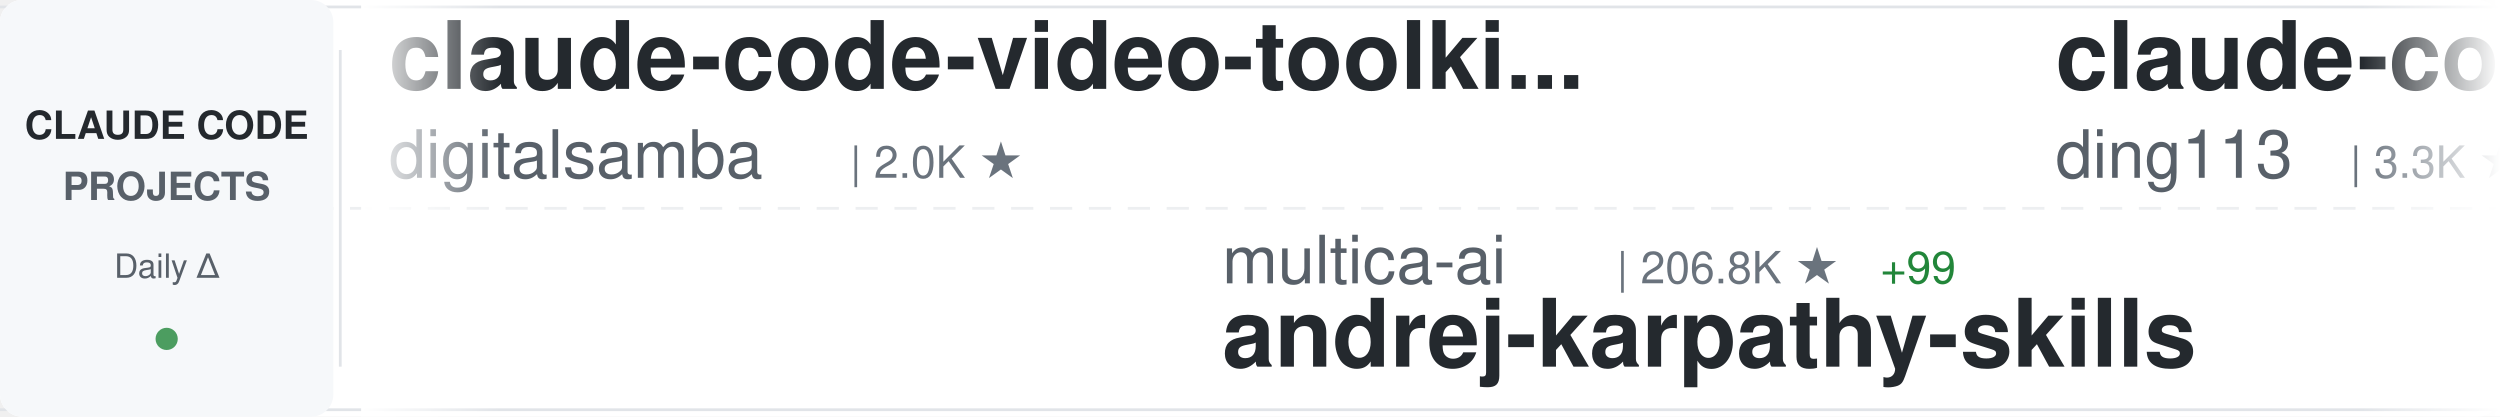
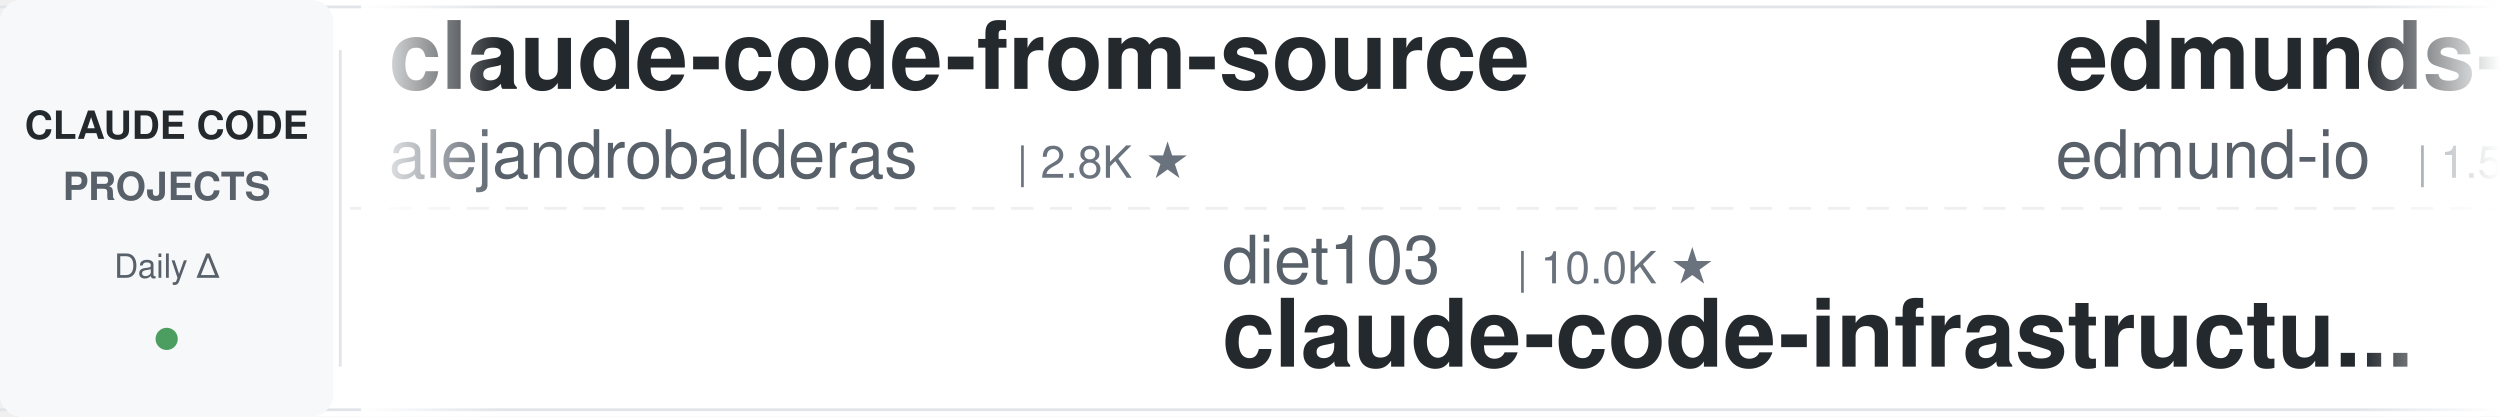
<svg xmlns="http://www.w3.org/2000/svg" width="900" height="150">
  <defs>
    <linearGradient id="awesomeLeftFade" x1="0%" y1="0%" x2="100%" y2="0%">
      <stop offset="0%" style="stop-color:#ffffff;stop-opacity:1" />
      <stop offset="100%" style="stop-color:#ffffff;stop-opacity:0" />
    </linearGradient>
    <linearGradient id="awesomeRightFade" x1="0%" y1="0%" x2="100%" y2="0%">
      <stop offset="0%" style="stop-color:#ffffff;stop-opacity:0" />
      <stop offset="100%" style="stop-color:#ffffff;stop-opacity:1" />
    </linearGradient>
  </defs>
  <rect width="900" height="150" fill="#ffffff" rx="8" />
  <rect x="0" y="2" width="900" height="1" fill="#e1e4e8" />
  <rect x="0" y="147" width="900" height="1" fill="#e1e4e8" />
  <line x1="0" y1="75" x2="900" y2="75" stroke="#e1e4e8" stroke-width="1" stroke-dasharray="8 6" opacity="0.6" />
  <rect x="0" y="0" width="120" height="150" fill="#f6f8fa" rx="8" />
  <text x="60" y="50" font-family="-apple-system, BlinkMacSystemFont, 'Segoe UI', Helvetica, Arial, sans-serif" font-size="14" font-weight="600" fill="#24292e" text-anchor="middle">CLAUDE CODE</text>
  <text x="60" y="72" font-family="-apple-system, BlinkMacSystemFont, 'Segoe UI', Helvetica, Arial, sans-serif" font-size="14" font-weight="600" fill="#586069" text-anchor="middle">PROJECTS</text>
  <text x="60" y="100" font-family="-apple-system, BlinkMacSystemFont, 'Segoe UI', Helvetica, Arial, sans-serif" font-size="12" font-weight="500" fill="#586069" text-anchor="middle">Daily Δ</text>
  <circle cx="60" cy="122" r="4" fill="#22863a" opacity="0.8" />
  <rect x="122" y="18" width="1" height="114" fill="#e1e4e8" />
  <clipPath id="awesomeTickerClip">
    <rect x="130" y="0" width="770" height="150" />
  </clipPath>
  <g clip-path="url(#awesomeTickerClip)">
    <g id="awesomeTickerItems">
      <animateTransform attributeName="transform" attributeType="XML" type="translate" from="0 0" to="-3000 0" dur="54s" repeatCount="indefinite" />
      <g transform="translate(0, 0)">
-         <text x="140" y="32" font-family="-apple-system, BlinkMacSystemFont, 'Segoe UI', Helvetica, Arial, sans-serif" font-size="34" font-weight="600" fill="#24292e">claude-code-video-toolki...</text>
-         <text x="140" y="64" font-family="-apple-system, BlinkMacSystemFont, 'Segoe UI', Helvetica, Arial, sans-serif" font-size="24" font-weight="400" fill="#586069">digitalsamba</text>
-         <text x="306" y="64" font-family="-apple-system, BlinkMacSystemFont, 'Segoe UI', Helvetica, Arial, sans-serif" font-size="16" font-weight="500" fill="#6a737d">| 2.0K ★</text>
+         <text x="140" y="32" font-family="-apple-system, BlinkMacSystemFont, 'Segoe UI', Helvetica, Arial, sans-serif" font-size="34" font-weight="600" fill="#24292e">claude-code-from-source</text>
+         <text x="140" y="64" font-family="-apple-system, BlinkMacSystemFont, 'Segoe UI', Helvetica, Arial, sans-serif" font-size="24" font-weight="400" fill="#586069">alejandrobalderas</text>
+         <text x="366" y="64" font-family="-apple-system, BlinkMacSystemFont, 'Segoe UI', Helvetica, Arial, sans-serif" font-size="16" font-weight="500" fill="#6a737d">| 2.8K ★</text>
      </g>
      <g transform="translate(300, 0)">
-         <text x="140" y="102" font-family="-apple-system, BlinkMacSystemFont, 'Segoe UI', Helvetica, Arial, sans-serif" font-size="24" font-weight="400" fill="#586069">multica-ai</text>
-         <text x="282" y="102" font-family="-apple-system, BlinkMacSystemFont, 'Segoe UI', Helvetica, Arial, sans-serif" font-size="16" font-weight="500" fill="#6a737d">| 206.8K ★</text>
-         <text x="377" y="102" font-family="-apple-system, BlinkMacSystemFont, 'Segoe UI', Helvetica, Arial, sans-serif" font-size="16" font-weight="500" fill="#22863a"> +99</text>
-         <text x="140" y="132" font-family="-apple-system, BlinkMacSystemFont, 'Segoe UI', Helvetica, Arial, sans-serif" font-size="34" font-weight="600" fill="#24292e">andrej-karpathy-skills</text>
+         <text x="140" y="102" font-family="-apple-system, BlinkMacSystemFont, 'Segoe UI', Helvetica, Arial, sans-serif" font-size="24" font-weight="400" fill="#586069">diet103</text>
+         <text x="246" y="102" font-family="-apple-system, BlinkMacSystemFont, 'Segoe UI', Helvetica, Arial, sans-serif" font-size="16" font-weight="500" fill="#6a737d">| 10.0K ★</text>
+         <text x="140" y="132" font-family="-apple-system, BlinkMacSystemFont, 'Segoe UI', Helvetica, Arial, sans-serif" font-size="34" font-weight="600" fill="#24292e">claude-code-infrastructu...</text>
      </g>
      <g transform="translate(600, 0)">
-         <text x="140" y="32" font-family="-apple-system, BlinkMacSystemFont, 'Segoe UI', Helvetica, Arial, sans-serif" font-size="34" font-weight="600" fill="#24292e">claude-code-hub</text>
-         <text x="140" y="64" font-family="-apple-system, BlinkMacSystemFont, 'Segoe UI', Helvetica, Arial, sans-serif" font-size="24" font-weight="400" fill="#586069">ding113</text>
-         <text x="246" y="64" font-family="-apple-system, BlinkMacSystemFont, 'Segoe UI', Helvetica, Arial, sans-serif" font-size="16" font-weight="500" fill="#6a737d">| 3.3K ★</text>
-         <text x="323" y="64" font-family="-apple-system, BlinkMacSystemFont, 'Segoe UI', Helvetica, Arial, sans-serif" font-size="16" font-weight="500" fill="#cb2431"> -1</text>
+         <text x="140" y="32" font-family="-apple-system, BlinkMacSystemFont, 'Segoe UI', Helvetica, Arial, sans-serif" font-size="34" font-weight="600" fill="#24292e">edmunds-claude-code</text>
+         <text x="140" y="64" font-family="-apple-system, BlinkMacSystemFont, 'Segoe UI', Helvetica, Arial, sans-serif" font-size="24" font-weight="400" fill="#586069">edmund-io</text>
+         <text x="270" y="64" font-family="-apple-system, BlinkMacSystemFont, 'Segoe UI', Helvetica, Arial, sans-serif" font-size="16" font-weight="500" fill="#6a737d">| 1.5K ★</text>
      </g>
      <g transform="translate(900, 0)">
-         <text x="140" y="102" font-family="-apple-system, BlinkMacSystemFont, 'Segoe UI', Helvetica, Arial, sans-serif" font-size="24" font-weight="400" fill="#586069">disler</text>
-         <text x="234" y="102" font-family="-apple-system, BlinkMacSystemFont, 'Segoe UI', Helvetica, Arial, sans-serif" font-size="16" font-weight="500" fill="#6a737d">| 3.9K ★</text>
-         <text x="140" y="132" font-family="-apple-system, BlinkMacSystemFont, 'Segoe UI', Helvetica, Arial, sans-serif" font-size="34" font-weight="600" fill="#24292e">claude-code-hooks-master...</text>
+         <text x="140" y="102" font-family="-apple-system, BlinkMacSystemFont, 'Segoe UI', Helvetica, Arial, sans-serif" font-size="24" font-weight="400" fill="#586069">Maciek-roboblog</text>
+         <text x="342" y="102" font-family="-apple-system, BlinkMacSystemFont, 'Segoe UI', Helvetica, Arial, sans-serif" font-size="16" font-weight="500" fill="#6a737d">| 8.7K ★</text>
+         <text x="419" y="102" font-family="-apple-system, BlinkMacSystemFont, 'Segoe UI', Helvetica, Arial, sans-serif" font-size="16" font-weight="500" fill="#cb2431"> -1</text>
+         <text x="140" y="132" font-family="-apple-system, BlinkMacSystemFont, 'Segoe UI', Helvetica, Arial, sans-serif" font-size="34" font-weight="600" fill="#24292e">Claude-Code-Usage-Monito...</text>
      </g>
      <g transform="translate(1200, 0)">
-         <text x="140" y="32" font-family="-apple-system, BlinkMacSystemFont, 'Segoe UI', Helvetica, Arial, sans-serif" font-size="34" font-weight="600" fill="#24292e">everything-claude-code</text>
-         <text x="140" y="64" font-family="-apple-system, BlinkMacSystemFont, 'Segoe UI', Helvetica, Arial, sans-serif" font-size="24" font-weight="400" fill="#586069">WorldFlowAI</text>
-         <text x="294" y="64" font-family="-apple-system, BlinkMacSystemFont, 'Segoe UI', Helvetica, Arial, sans-serif" font-size="16" font-weight="500" fill="#6a737d">| 1.7K ★</text>
-         <text x="371" y="64" font-family="-apple-system, BlinkMacSystemFont, 'Segoe UI', Helvetica, Arial, sans-serif" font-size="16" font-weight="500" fill="#22863a"> +2</text>
+         <text x="140" y="32" font-family="-apple-system, BlinkMacSystemFont, 'Segoe UI', Helvetica, Arial, sans-serif" font-size="34" font-weight="600" fill="#24292e">claude-code-best-practic...</text>
+         <text x="140" y="64" font-family="-apple-system, BlinkMacSystemFont, 'Segoe UI', Helvetica, Arial, sans-serif" font-size="24" font-weight="400" fill="#586069">shanraisshan</text>
+         <text x="306" y="64" font-family="-apple-system, BlinkMacSystemFont, 'Segoe UI', Helvetica, Arial, sans-serif" font-size="16" font-weight="500" fill="#6a737d">| 65.0K ★</text>
+         <text x="392" y="64" font-family="-apple-system, BlinkMacSystemFont, 'Segoe UI', Helvetica, Arial, sans-serif" font-size="16" font-weight="500" fill="#22863a"> +9</text>
      </g>
      <g transform="translate(1500, 0)">
-         <text x="140" y="102" font-family="-apple-system, BlinkMacSystemFont, 'Segoe UI', Helvetica, Arial, sans-serif" font-size="24" font-weight="400" fill="#586069">Yeachan-Heo</text>
-         <text x="294" y="102" font-family="-apple-system, BlinkMacSystemFont, 'Segoe UI', Helvetica, Arial, sans-serif" font-size="16" font-weight="500" fill="#6a737d">| 38.8K ★</text>
-         <text x="380" y="102" font-family="-apple-system, BlinkMacSystemFont, 'Segoe UI', Helvetica, Arial, sans-serif" font-size="16" font-weight="500" fill="#22863a"> +2</text>
-         <text x="140" y="132" font-family="-apple-system, BlinkMacSystemFont, 'Segoe UI', Helvetica, Arial, sans-serif" font-size="34" font-weight="600" fill="#24292e">oh-my-claudecode</text>
+         <text x="140" y="102" font-family="-apple-system, BlinkMacSystemFont, 'Segoe UI', Helvetica, Arial, sans-serif" font-size="24" font-weight="400" fill="#586069">Windy3f3f3f3f</text>
+         <text x="318" y="102" font-family="-apple-system, BlinkMacSystemFont, 'Segoe UI', Helvetica, Arial, sans-serif" font-size="16" font-weight="500" fill="#6a737d">| 2.6K ★</text>
+         <text x="140" y="132" font-family="-apple-system, BlinkMacSystemFont, 'Segoe UI', Helvetica, Arial, sans-serif" font-size="34" font-weight="600" fill="#24292e">claude-code-from-scratch</text>
      </g>
      <g transform="translate(1800, 0)">
-         <text x="140" y="32" font-family="-apple-system, BlinkMacSystemFont, 'Segoe UI', Helvetica, Arial, sans-serif" font-size="34" font-weight="600" fill="#24292e">claude_code_src</text>
-         <text x="140" y="64" font-family="-apple-system, BlinkMacSystemFont, 'Segoe UI', Helvetica, Arial, sans-serif" font-size="24" font-weight="400" fill="#586069">ponponon</text>
-         <text x="258" y="64" font-family="-apple-system, BlinkMacSystemFont, 'Segoe UI', Helvetica, Arial, sans-serif" font-size="16" font-weight="500" fill="#6a737d">| 2.3K ★</text>
+         <text x="140" y="32" font-family="-apple-system, BlinkMacSystemFont, 'Segoe UI', Helvetica, Arial, sans-serif" font-size="34" font-weight="600" fill="#24292e">claude-code-plugins-plus...</text>
+         <text x="140" y="64" font-family="-apple-system, BlinkMacSystemFont, 'Segoe UI', Helvetica, Arial, sans-serif" font-size="24" font-weight="400" fill="#586069">jeremylongshore</text>
+         <text x="342" y="64" font-family="-apple-system, BlinkMacSystemFont, 'Segoe UI', Helvetica, Arial, sans-serif" font-size="16" font-weight="500" fill="#6a737d">| 2.7K ★</text>
      </g>
      <g transform="translate(2100, 0)">
-         <text x="140" y="102" font-family="-apple-system, BlinkMacSystemFont, 'Segoe UI', Helvetica, Arial, sans-serif" font-size="24" font-weight="400" fill="#586069">ghuntley</text>
-         <text x="258" y="102" font-family="-apple-system, BlinkMacSystemFont, 'Segoe UI', Helvetica, Arial, sans-serif" font-size="16" font-weight="500" fill="#6a737d">| 990 ★</text>
-         <text x="140" y="132" font-family="-apple-system, BlinkMacSystemFont, 'Segoe UI', Helvetica, Arial, sans-serif" font-size="34" font-weight="600" fill="#24292e">claude-code-source-code-...</text>
+         <text x="140" y="102" font-family="-apple-system, BlinkMacSystemFont, 'Segoe UI', Helvetica, Arial, sans-serif" font-size="24" font-weight="400" fill="#586069">https-deeplearning-ai</text>
+         <text x="414" y="102" font-family="-apple-system, BlinkMacSystemFont, 'Segoe UI', Helvetica, Arial, sans-serif" font-size="16" font-weight="500" fill="#6a737d">| 544 ★</text>
+         <text x="140" y="132" font-family="-apple-system, BlinkMacSystemFont, 'Segoe UI', Helvetica, Arial, sans-serif" font-size="34" font-weight="600" fill="#24292e">sc-claude-code-files</text>
      </g>
      <g transform="translate(2400, 0)">
-         <text x="140" y="32" font-family="-apple-system, BlinkMacSystemFont, 'Segoe UI', Helvetica, Arial, sans-serif" font-size="34" font-weight="600" fill="#24292e">claude-code-ultimate-gui...</text>
-         <text x="140" y="64" font-family="-apple-system, BlinkMacSystemFont, 'Segoe UI', Helvetica, Arial, sans-serif" font-size="24" font-weight="400" fill="#586069">FlorianBruniaux</text>
-         <text x="342" y="64" font-family="-apple-system, BlinkMacSystemFont, 'Segoe UI', Helvetica, Arial, sans-serif" font-size="16" font-weight="500" fill="#6a737d">| 5.8K ★</text>
-         <text x="419" y="64" font-family="-apple-system, BlinkMacSystemFont, 'Segoe UI', Helvetica, Arial, sans-serif" font-size="16" font-weight="500" fill="#22863a"> +2</text>
+         <text x="140" y="32" font-family="-apple-system, BlinkMacSystemFont, 'Segoe UI', Helvetica, Arial, sans-serif" font-size="34" font-weight="600" fill="#24292e">claude-code-security-rev...</text>
+         <text x="140" y="64" font-family="-apple-system, BlinkMacSystemFont, 'Segoe UI', Helvetica, Arial, sans-serif" font-size="24" font-weight="400" fill="#586069">anthropics</text>
+         <text x="282" y="64" font-family="-apple-system, BlinkMacSystemFont, 'Segoe UI', Helvetica, Arial, sans-serif" font-size="16" font-weight="500" fill="#6a737d">| 6.1K ★</text>
+         <text x="359" y="64" font-family="-apple-system, BlinkMacSystemFont, 'Segoe UI', Helvetica, Arial, sans-serif" font-size="16" font-weight="500" fill="#22863a"> +3</text>
      </g>
      <g transform="translate(2700, 0)">
-         <text x="140" y="102" font-family="-apple-system, BlinkMacSystemFont, 'Segoe UI', Helvetica, Arial, sans-serif" font-size="24" font-weight="400" fill="#586069">repowise-dev</text>
-         <text x="306" y="102" font-family="-apple-system, BlinkMacSystemFont, 'Segoe UI', Helvetica, Arial, sans-serif" font-size="16" font-weight="500" fill="#6a737d">| 1.2K ★</text>
-         <text x="140" y="132" font-family="-apple-system, BlinkMacSystemFont, 'Segoe UI', Helvetica, Arial, sans-serif" font-size="34" font-weight="600" fill="#24292e">claude-code-prompts</text>
+         <text x="140" y="102" font-family="-apple-system, BlinkMacSystemFont, 'Segoe UI', Helvetica, Arial, sans-serif" font-size="24" font-weight="400" fill="#586069">luyao618</text>
+         <text x="258" y="102" font-family="-apple-system, BlinkMacSystemFont, 'Segoe UI', Helvetica, Arial, sans-serif" font-size="16" font-weight="500" fill="#6a737d">| 1.7K ★</text>
+         <text x="140" y="132" font-family="-apple-system, BlinkMacSystemFont, 'Segoe UI', Helvetica, Arial, sans-serif" font-size="34" font-weight="600" fill="#24292e">Claude-Code-Source-Study</text>
      </g>
      <g transform="translate(3000, 0)">
-         <text x="140" y="32" font-family="-apple-system, BlinkMacSystemFont, 'Segoe UI', Helvetica, Arial, sans-serif" font-size="34" font-weight="600" fill="#24292e">claude-code-video-toolki...</text>
-         <text x="140" y="64" font-family="-apple-system, BlinkMacSystemFont, 'Segoe UI', Helvetica, Arial, sans-serif" font-size="24" font-weight="400" fill="#586069">digitalsamba</text>
-         <text x="306" y="64" font-family="-apple-system, BlinkMacSystemFont, 'Segoe UI', Helvetica, Arial, sans-serif" font-size="16" font-weight="500" fill="#6a737d">| 2.0K ★</text>
+         <text x="140" y="32" font-family="-apple-system, BlinkMacSystemFont, 'Segoe UI', Helvetica, Arial, sans-serif" font-size="34" font-weight="600" fill="#24292e">claude-code-from-source</text>
+         <text x="140" y="64" font-family="-apple-system, BlinkMacSystemFont, 'Segoe UI', Helvetica, Arial, sans-serif" font-size="24" font-weight="400" fill="#586069">alejandrobalderas</text>
+         <text x="366" y="64" font-family="-apple-system, BlinkMacSystemFont, 'Segoe UI', Helvetica, Arial, sans-serif" font-size="16" font-weight="500" fill="#6a737d">| 2.8K ★</text>
      </g>
      <g transform="translate(3300, 0)">
-         <text x="140" y="102" font-family="-apple-system, BlinkMacSystemFont, 'Segoe UI', Helvetica, Arial, sans-serif" font-size="24" font-weight="400" fill="#586069">multica-ai</text>
-         <text x="282" y="102" font-family="-apple-system, BlinkMacSystemFont, 'Segoe UI', Helvetica, Arial, sans-serif" font-size="16" font-weight="500" fill="#6a737d">| 206.8K ★</text>
-         <text x="377" y="102" font-family="-apple-system, BlinkMacSystemFont, 'Segoe UI', Helvetica, Arial, sans-serif" font-size="16" font-weight="500" fill="#22863a"> +99</text>
-         <text x="140" y="132" font-family="-apple-system, BlinkMacSystemFont, 'Segoe UI', Helvetica, Arial, sans-serif" font-size="34" font-weight="600" fill="#24292e">andrej-karpathy-skills</text>
+         <text x="140" y="102" font-family="-apple-system, BlinkMacSystemFont, 'Segoe UI', Helvetica, Arial, sans-serif" font-size="24" font-weight="400" fill="#586069">diet103</text>
+         <text x="246" y="102" font-family="-apple-system, BlinkMacSystemFont, 'Segoe UI', Helvetica, Arial, sans-serif" font-size="16" font-weight="500" fill="#6a737d">| 10.0K ★</text>
+         <text x="140" y="132" font-family="-apple-system, BlinkMacSystemFont, 'Segoe UI', Helvetica, Arial, sans-serif" font-size="34" font-weight="600" fill="#24292e">claude-code-infrastructu...</text>
      </g>
      <g transform="translate(3600, 0)">
-         <text x="140" y="32" font-family="-apple-system, BlinkMacSystemFont, 'Segoe UI', Helvetica, Arial, sans-serif" font-size="34" font-weight="600" fill="#24292e">claude-code-hub</text>
-         <text x="140" y="64" font-family="-apple-system, BlinkMacSystemFont, 'Segoe UI', Helvetica, Arial, sans-serif" font-size="24" font-weight="400" fill="#586069">ding113</text>
-         <text x="246" y="64" font-family="-apple-system, BlinkMacSystemFont, 'Segoe UI', Helvetica, Arial, sans-serif" font-size="16" font-weight="500" fill="#6a737d">| 3.3K ★</text>
-         <text x="323" y="64" font-family="-apple-system, BlinkMacSystemFont, 'Segoe UI', Helvetica, Arial, sans-serif" font-size="16" font-weight="500" fill="#cb2431"> -1</text>
+         <text x="140" y="32" font-family="-apple-system, BlinkMacSystemFont, 'Segoe UI', Helvetica, Arial, sans-serif" font-size="34" font-weight="600" fill="#24292e">edmunds-claude-code</text>
+         <text x="140" y="64" font-family="-apple-system, BlinkMacSystemFont, 'Segoe UI', Helvetica, Arial, sans-serif" font-size="24" font-weight="400" fill="#586069">edmund-io</text>
+         <text x="270" y="64" font-family="-apple-system, BlinkMacSystemFont, 'Segoe UI', Helvetica, Arial, sans-serif" font-size="16" font-weight="500" fill="#6a737d">| 1.5K ★</text>
      </g>
      <g transform="translate(3900, 0)">
-         <text x="140" y="102" font-family="-apple-system, BlinkMacSystemFont, 'Segoe UI', Helvetica, Arial, sans-serif" font-size="24" font-weight="400" fill="#586069">disler</text>
-         <text x="234" y="102" font-family="-apple-system, BlinkMacSystemFont, 'Segoe UI', Helvetica, Arial, sans-serif" font-size="16" font-weight="500" fill="#6a737d">| 3.9K ★</text>
-         <text x="140" y="132" font-family="-apple-system, BlinkMacSystemFont, 'Segoe UI', Helvetica, Arial, sans-serif" font-size="34" font-weight="600" fill="#24292e">claude-code-hooks-master...</text>
+         <text x="140" y="102" font-family="-apple-system, BlinkMacSystemFont, 'Segoe UI', Helvetica, Arial, sans-serif" font-size="24" font-weight="400" fill="#586069">Maciek-roboblog</text>
+         <text x="342" y="102" font-family="-apple-system, BlinkMacSystemFont, 'Segoe UI', Helvetica, Arial, sans-serif" font-size="16" font-weight="500" fill="#6a737d">| 8.7K ★</text>
+         <text x="419" y="102" font-family="-apple-system, BlinkMacSystemFont, 'Segoe UI', Helvetica, Arial, sans-serif" font-size="16" font-weight="500" fill="#cb2431"> -1</text>
+         <text x="140" y="132" font-family="-apple-system, BlinkMacSystemFont, 'Segoe UI', Helvetica, Arial, sans-serif" font-size="34" font-weight="600" fill="#24292e">Claude-Code-Usage-Monito...</text>
      </g>
    </g>
  </g>
  <rect x="130" y="0" width="50" height="150" fill="url(#awesomeLeftFade)" />
  <rect x="850" y="0" width="50" height="150" fill="url(#awesomeRightFade)" />
</svg>
